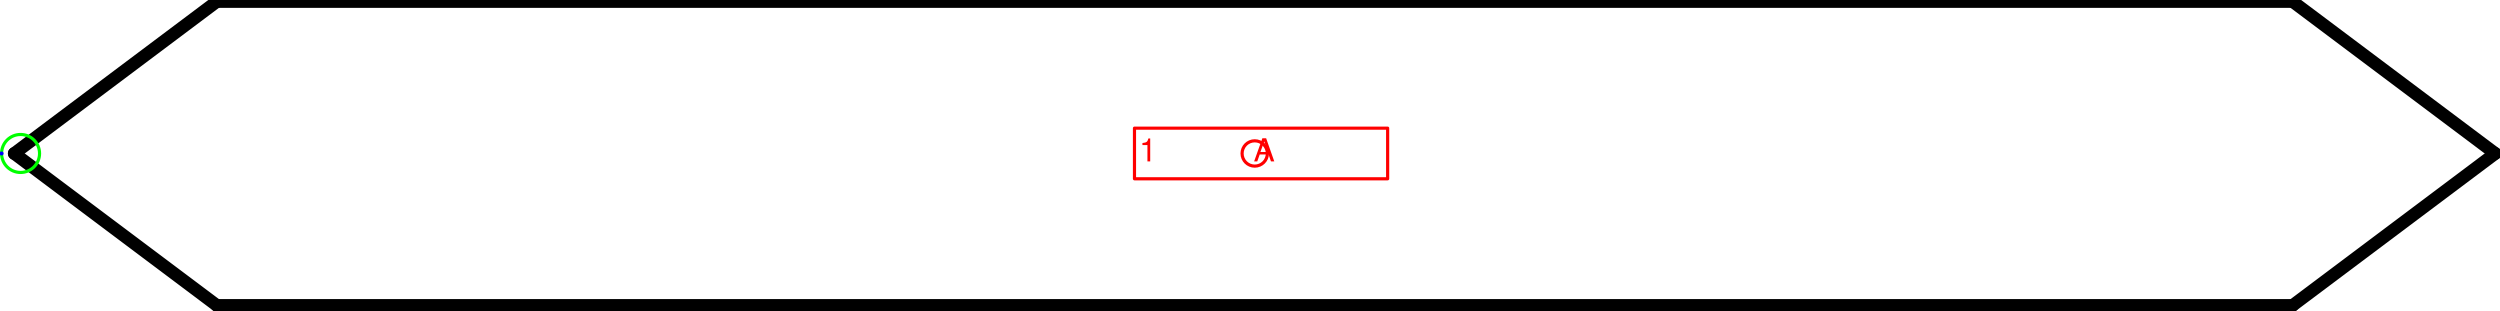
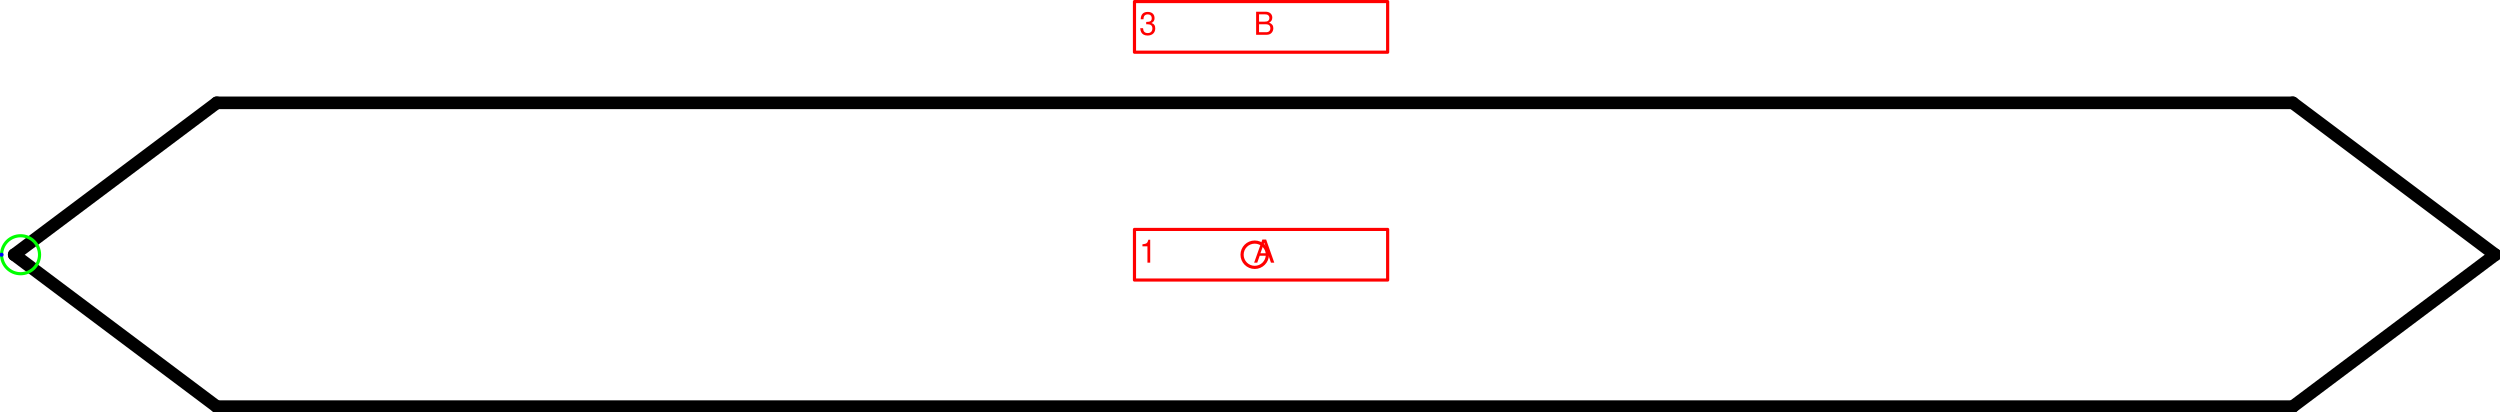
- <svg xmlns="http://www.w3.org/2000/svg" version="1.1" width="209.004mm" height="25.927mm" viewBox="-24.781 -3.031 49.375 6.125">
+ <svg xmlns="http://www.w3.org/2000/svg" version="1.1" width="209.004mm" height="34.393mm" viewBox="-24.781 -5.031 49.375 8.125">
  <defs vector-effect="non-scaling-stroke" />
  <g>
    <g id="cell-5-7lLyA8tORF4imTmLos-3" layer="Symbol">
      <path d="M20.5-3L24.5 0" fill="none" stroke="rgb(0, 0, 0)" stroke-miterlimit="10" pointer-events="none" stroke-width="0.25" stroke-linecap="round" stroke-linejoin="round" />
    </g>
    <g id="cell-5-7lLyA8tORF4imTmLos-2" layer="Symbol">
      <path d="M24.5 0L20.5 3" fill="none" stroke="rgb(0, 0, 0)" stroke-miterlimit="10" pointer-events="none" stroke-width="0.25" stroke-linecap="round" stroke-linejoin="round" />
    </g>
    <g id="cell-5-7lLyA8tORF4imTmLos-7" layer="Symbol">
      <path d="M-20.5 3L-24.5 0" fill="none" stroke="rgb(0, 0, 0)" stroke-miterlimit="10" pointer-events="none" stroke-width="0.25" stroke-linecap="round" stroke-linejoin="round" />
    </g>
    <g id="cell-5-7lLyA8tORF4imTmLos-6" layer="Symbol">
      <path d="M-24.5 0L-20.5-3" fill="none" stroke="rgb(0, 0, 0)" stroke-miterlimit="10" pointer-events="none" stroke-width="0.25" stroke-linecap="round" stroke-linejoin="round" />
    </g>
    <g id="cell-5-7lLyA8tORF4imTmLos-1" layer="Symbol">
      <path d="M-20.5 3L20.5 3" fill="none" stroke="rgb(0, 0, 0)" stroke-miterlimit="10" pointer-events="stroke" stroke-width="0.25" stroke-linecap="round" stroke-linejoin="round" />
    </g>
    <g id="cell-5-7lLyA8tORF4imTmLos-0" layer="Symbol">
      <path d="M-20.5-3L20.5-3" fill="none" stroke="rgb(0, 0, 0)" stroke-miterlimit="10" pointer-events="stroke" stroke-width="0.25" stroke-linecap="round" stroke-linejoin="round" />
    </g>
    <g id="cell-5-7lLyA8tORF4imTmLos-16" content="&lt;object label=&quot;%LabelLines%&amp;amp;nbsp; &amp;amp;nbsp; &amp;amp;nbsp; &amp;amp;nbsp; &amp;amp;nbsp; &amp;amp;nbsp;%LabelIndex%&quot; placeholders=&quot;1&quot; LabelLines=&quot;1&quot; LabelIndex=&quot;A&quot;/&gt;" data-label="%LabelLines%&amp;nbsp; &amp;nbsp; &amp;nbsp; &amp;nbsp; &amp;nbsp; &amp;nbsp;%LabelIndex%" data-placeholders="1" data-LabelLines="1" data-LabelIndex="A" layer="Label">
      <path fill="none" stroke="#ff0000" pointer-events="all" d="M-2.375-0.5L2.625-0.5 2.625 0.5-2.375 0.5z" vector-effect="non-scaling-stroke" stroke-linecap="round" stroke-linejoin="round" />
      <g>
-         <text x="360" y="51" fill="#FF0000" font-family="Helvetica" font-size="10px" transform="scale(0.0625 0.0625) translate(-396 -48) translate(-0.5 -0.5)" vector-effect="non-scaling-stroke" stroke-linecap="round" stroke-linejoin="round">1           A</text>
+         <text x="360" y="83" fill="#FF0000" font-family="Helvetica" font-size="10px" transform="scale(0.0625 0.0625) translate(-396 -80) translate(-0.5 -0.5)" vector-effect="non-scaling-stroke" stroke-linecap="round" stroke-linejoin="round">1           A</text>
+       </g>
+     </g>
+     <g id="cell-CzbLnpMWfEY30iH-bYqh-0" content="&lt;object label=&quot;%LabelLines%&amp;amp;nbsp; &amp;amp;nbsp; &amp;amp;nbsp; &amp;amp;nbsp; &amp;amp;nbsp; &amp;amp;nbsp;%LabelIndex%&quot; placeholders=&quot;1&quot; LabelLines=&quot;3&quot; LabelIndex=&quot;B&quot;/&gt;" data-label="%LabelLines%&amp;nbsp; &amp;nbsp; &amp;nbsp; &amp;nbsp; &amp;nbsp; &amp;nbsp;%LabelIndex%" data-placeholders="1" data-LabelLines="3" data-LabelIndex="B" layer="Label">
+       <path fill="none" stroke="#ff0000" pointer-events="all" d="M-2.375-5L2.625-5 2.625-4-2.375-4z" vector-effect="non-scaling-stroke" stroke-linecap="round" stroke-linejoin="round" />
+       <g>
+         <text x="360" y="11" fill="#FF0000" font-family="Helvetica" font-size="10px" transform="scale(0.0625 0.0625) translate(-396 -80) translate(-0.5 -0.5)" vector-effect="non-scaling-stroke" stroke-linecap="round" stroke-linejoin="round">3           B</text>
      </g>
    </g>
    <g id="cell-5-7lLyA8tORF4imTmLos-12" content="&lt;object label=&quot;Connection&quot; PipingConnector=&quot;Y&quot; LabelConnector=&quot;N&quot; SignalConnector=&quot;N&quot; Direction=&quot;180&quot; AuxiliaryConnector=&quot;N&quot;/&gt;" data-label="Connection" data-PipingConnector="Y" data-LabelConnector="N" data-SignalConnector="N" data-Direction="180" data-AuxiliaryConnector="N" layer="Connection">
      <ellipse cx="-24.375" cy="0" rx="0.375" ry="0.375" fill="none" stroke="#00ff00" vector-effect="non-scaling-stroke" />
      <ellipse cx="-24.75" cy="4.5924253663221344e-17" rx="0.04" ry="0.04" fill="#0000ff" stroke="none" vector-effect="non-scaling-stroke" />
    </g>
    <g id="cell-5-7lLyA8tORF4imTmLos-8" content="&lt;object label=&quot;origo&quot;/&gt;" data-label="origo" layer="Origo">
      <ellipse cx="0" cy="0" rx="0.25" ry="0.25" fill="none" stroke="#ff0000" vector-effect="non-scaling-stroke" />
    </g>
  </g>
</svg>
